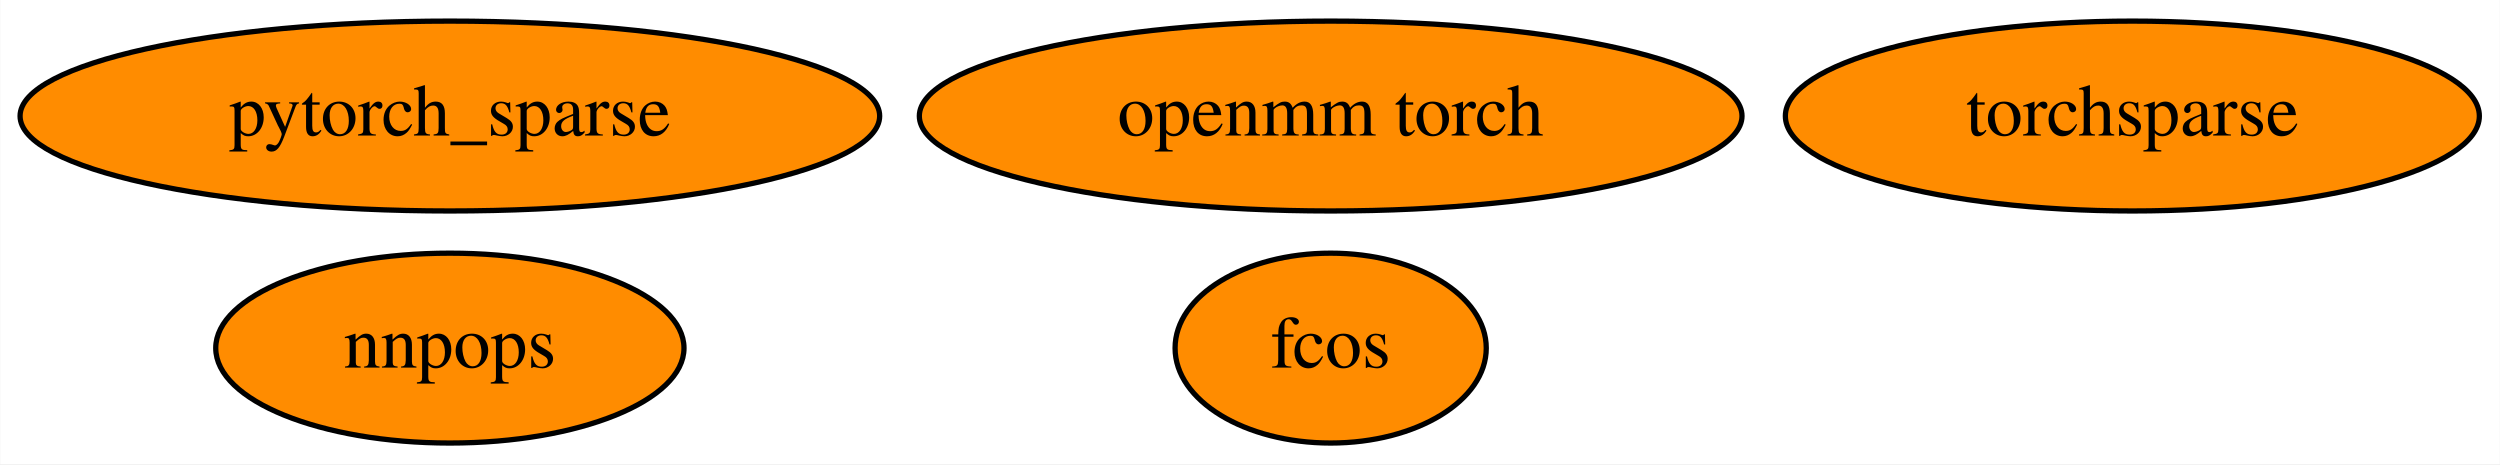
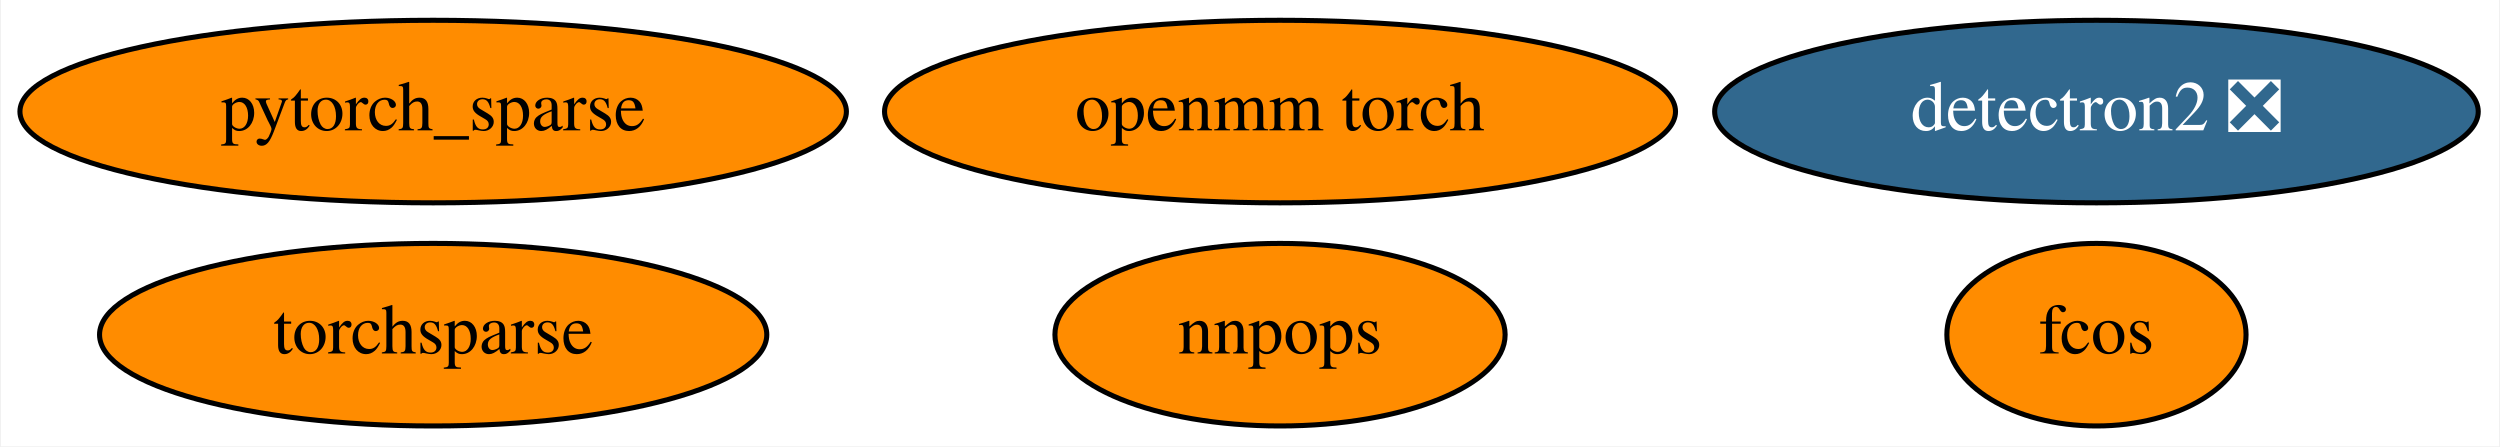
- <svg xmlns="http://www.w3.org/2000/svg" xmlns:xlink="http://www.w3.org/1999/xlink" width="474pt" height="88pt" viewBox="0.00 0.00 473.89 88.00">
+ <svg xmlns="http://www.w3.org/2000/svg" xmlns:xlink="http://www.w3.org/1999/xlink" width="493pt" height="88pt" viewBox="0.00 0.00 492.64 88.00">
  <g id="graph0" class="graph" transform="scale(1 1) rotate(0) translate(4 84)">
-     <polygon fill="white" stroke="none" points="-4,4 -4,-84 469.89,-84 469.89,4 -4,4" />
+     <polygon fill="white" stroke="none" points="-4,4 -4,-84 488.64,-84 488.64,4 -4,4" />
    <g id="node1" class="node">
      <g id="a_node1">
+         <a xlink:href="https://github.com/conda-forge/detectron2-feedstock/pull/36" xlink:title="detectron2 ❎">
+           <ellipse fill="#31688e" stroke="black" cx="409.24" cy="-62" rx="75.29" ry="18" />
+           <text text-anchor="middle" x="409.24" y="-58.3" font-family="Times,serif" font-size="14.00" fill="white">detectron2 ❎</text>
+         </a>
+       </g>
+     </g>
+     <g id="node2" class="node">
+       <g id="a_node2">
        <a xlink:href="https://github.com/conda-forge/pytorch_sparse-feedstock" xlink:title="pytorch_sparse">
          <ellipse fill="#ff8c00" stroke="black" cx="81.24" cy="-62" rx="81.49" ry="18" />
          <text text-anchor="middle" x="81.24" y="-58.3" font-family="Times,serif" font-size="14.00">pytorch_sparse</text>
        </a>
      </g>
    </g>
-     <g id="node2" class="node">
-       <g id="a_node2">
+     <g id="node3" class="node">
+       <g id="a_node3">
        <a xlink:href="https://github.com/conda-forge/openmm-torch-feedstock" xlink:title="openmm torch">
          <ellipse fill="#ff8c00" stroke="black" cx="248.24" cy="-62" rx="77.99" ry="18" />
          <text text-anchor="middle" x="248.24" y="-58.3" font-family="Times,serif" font-size="14.00">openmm torch</text>
        </a>
      </g>
    </g>
-     <g id="node3" class="node">
-       <g id="a_node3">
-         <a xlink:href="https://github.com/conda-forge/torchsparse-feedstock" xlink:title="torchsparse">
-           <ellipse fill="#ff8c00" stroke="black" cx="400.24" cy="-62" rx="65.79" ry="18" />
-           <text text-anchor="middle" x="400.24" y="-58.3" font-family="Times,serif" font-size="14.00">torchsparse</text>
-         </a>
-       </g>
-     </g>
    <g id="node4" class="node">
      <g id="a_node4">
-         <a xlink:href="https://github.com/conda-forge/fcos-feedstock" xlink:title="fcos">
-           <ellipse fill="#ff8c00" stroke="black" cx="248.24" cy="-18" rx="29.5" ry="18" />
-           <text text-anchor="middle" x="248.24" y="-14.3" font-family="Times,serif" font-size="14.00">fcos</text>
+         <a xlink:href="https://github.com/conda-forge/torchsparse-feedstock" xlink:title="torchsparse">
+           <ellipse fill="#ff8c00" stroke="black" cx="81.24" cy="-18" rx="65.79" ry="18" />
+           <text text-anchor="middle" x="81.24" y="-14.3" font-family="Times,serif" font-size="14.00">torchsparse</text>
        </a>
      </g>
    </g>
    <g id="node5" class="node">
      <g id="a_node5">
+         <a xlink:href="https://github.com/conda-forge/fcos-feedstock" xlink:title="fcos">
+           <ellipse fill="#ff8c00" stroke="black" cx="409.24" cy="-18" rx="29.5" ry="18" />
+           <text text-anchor="middle" x="409.24" y="-14.3" font-family="Times,serif" font-size="14.00">fcos</text>
+         </a>
+       </g>
+     </g>
+     <g id="node6" class="node">
+       <g id="a_node6">
        <a xlink:href="https://github.com/conda-forge/nnpops-feedstock" xlink:title="nnpops">
-           <ellipse fill="#ff8c00" stroke="black" cx="81.24" cy="-18" rx="44.39" ry="18" />
-           <text text-anchor="middle" x="81.24" y="-14.3" font-family="Times,serif" font-size="14.00">nnpops</text>
+           <ellipse fill="#ff8c00" stroke="black" cx="248.24" cy="-18" rx="44.39" ry="18" />
+           <text text-anchor="middle" x="248.24" y="-14.3" font-family="Times,serif" font-size="14.00">nnpops</text>
        </a>
      </g>
    </g>
  </g>
</svg>
